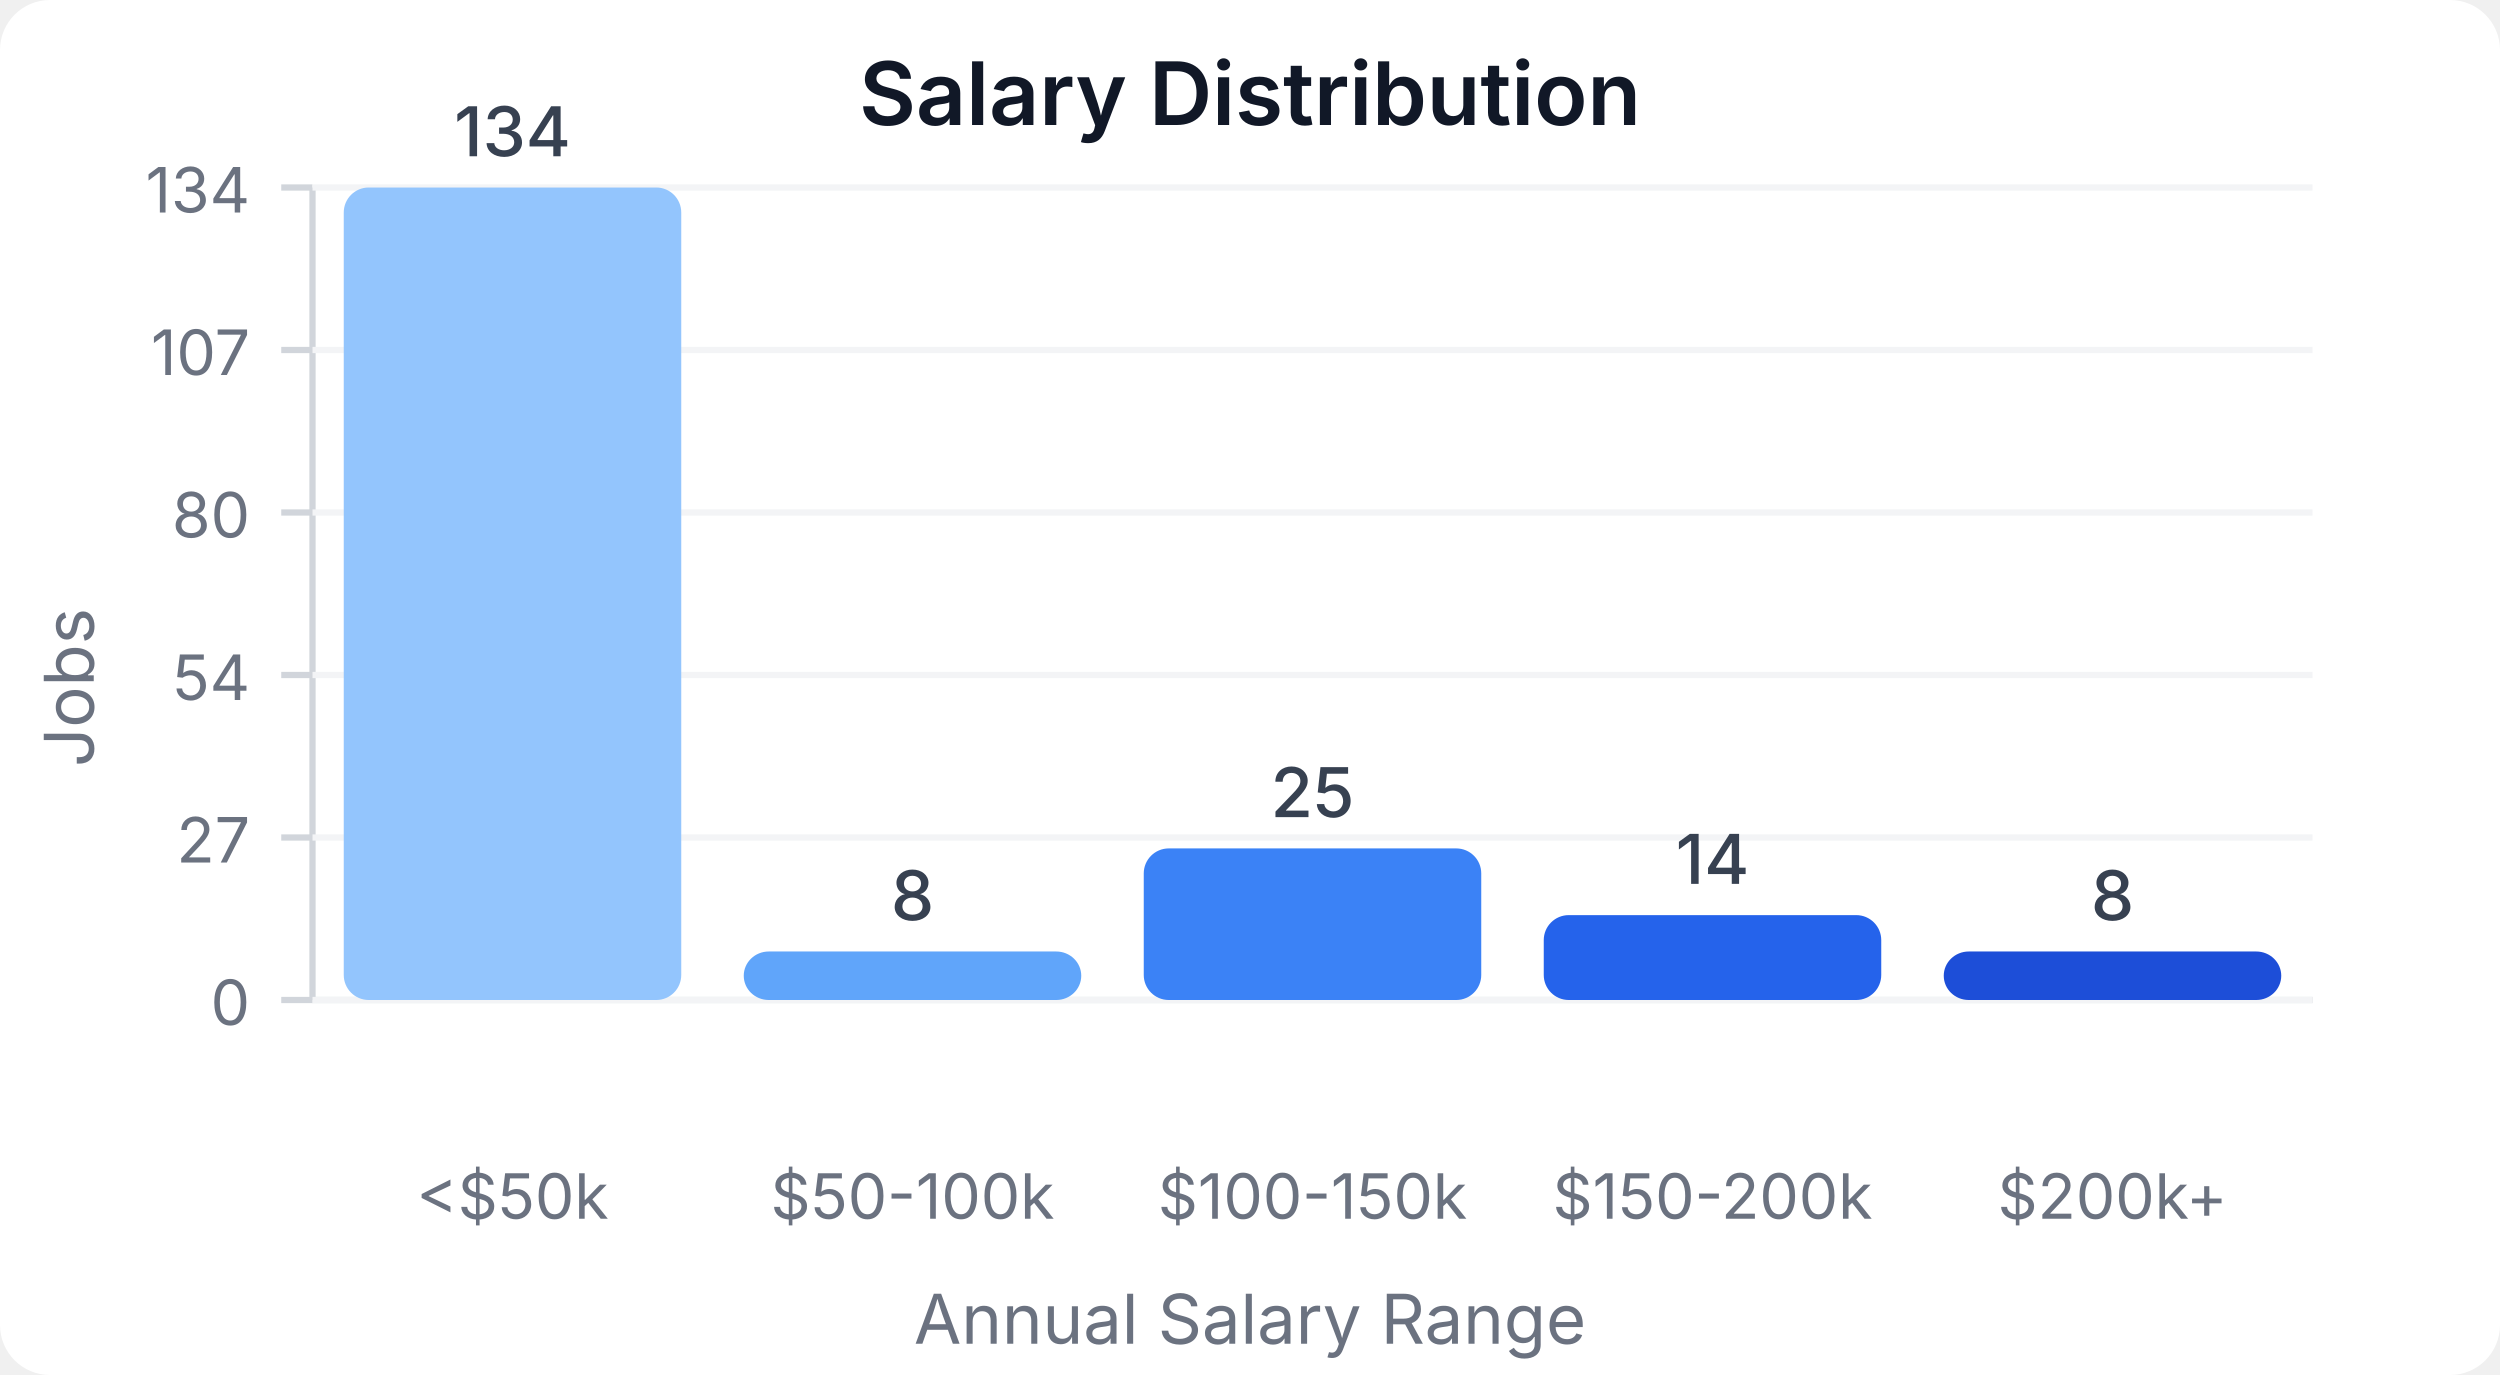
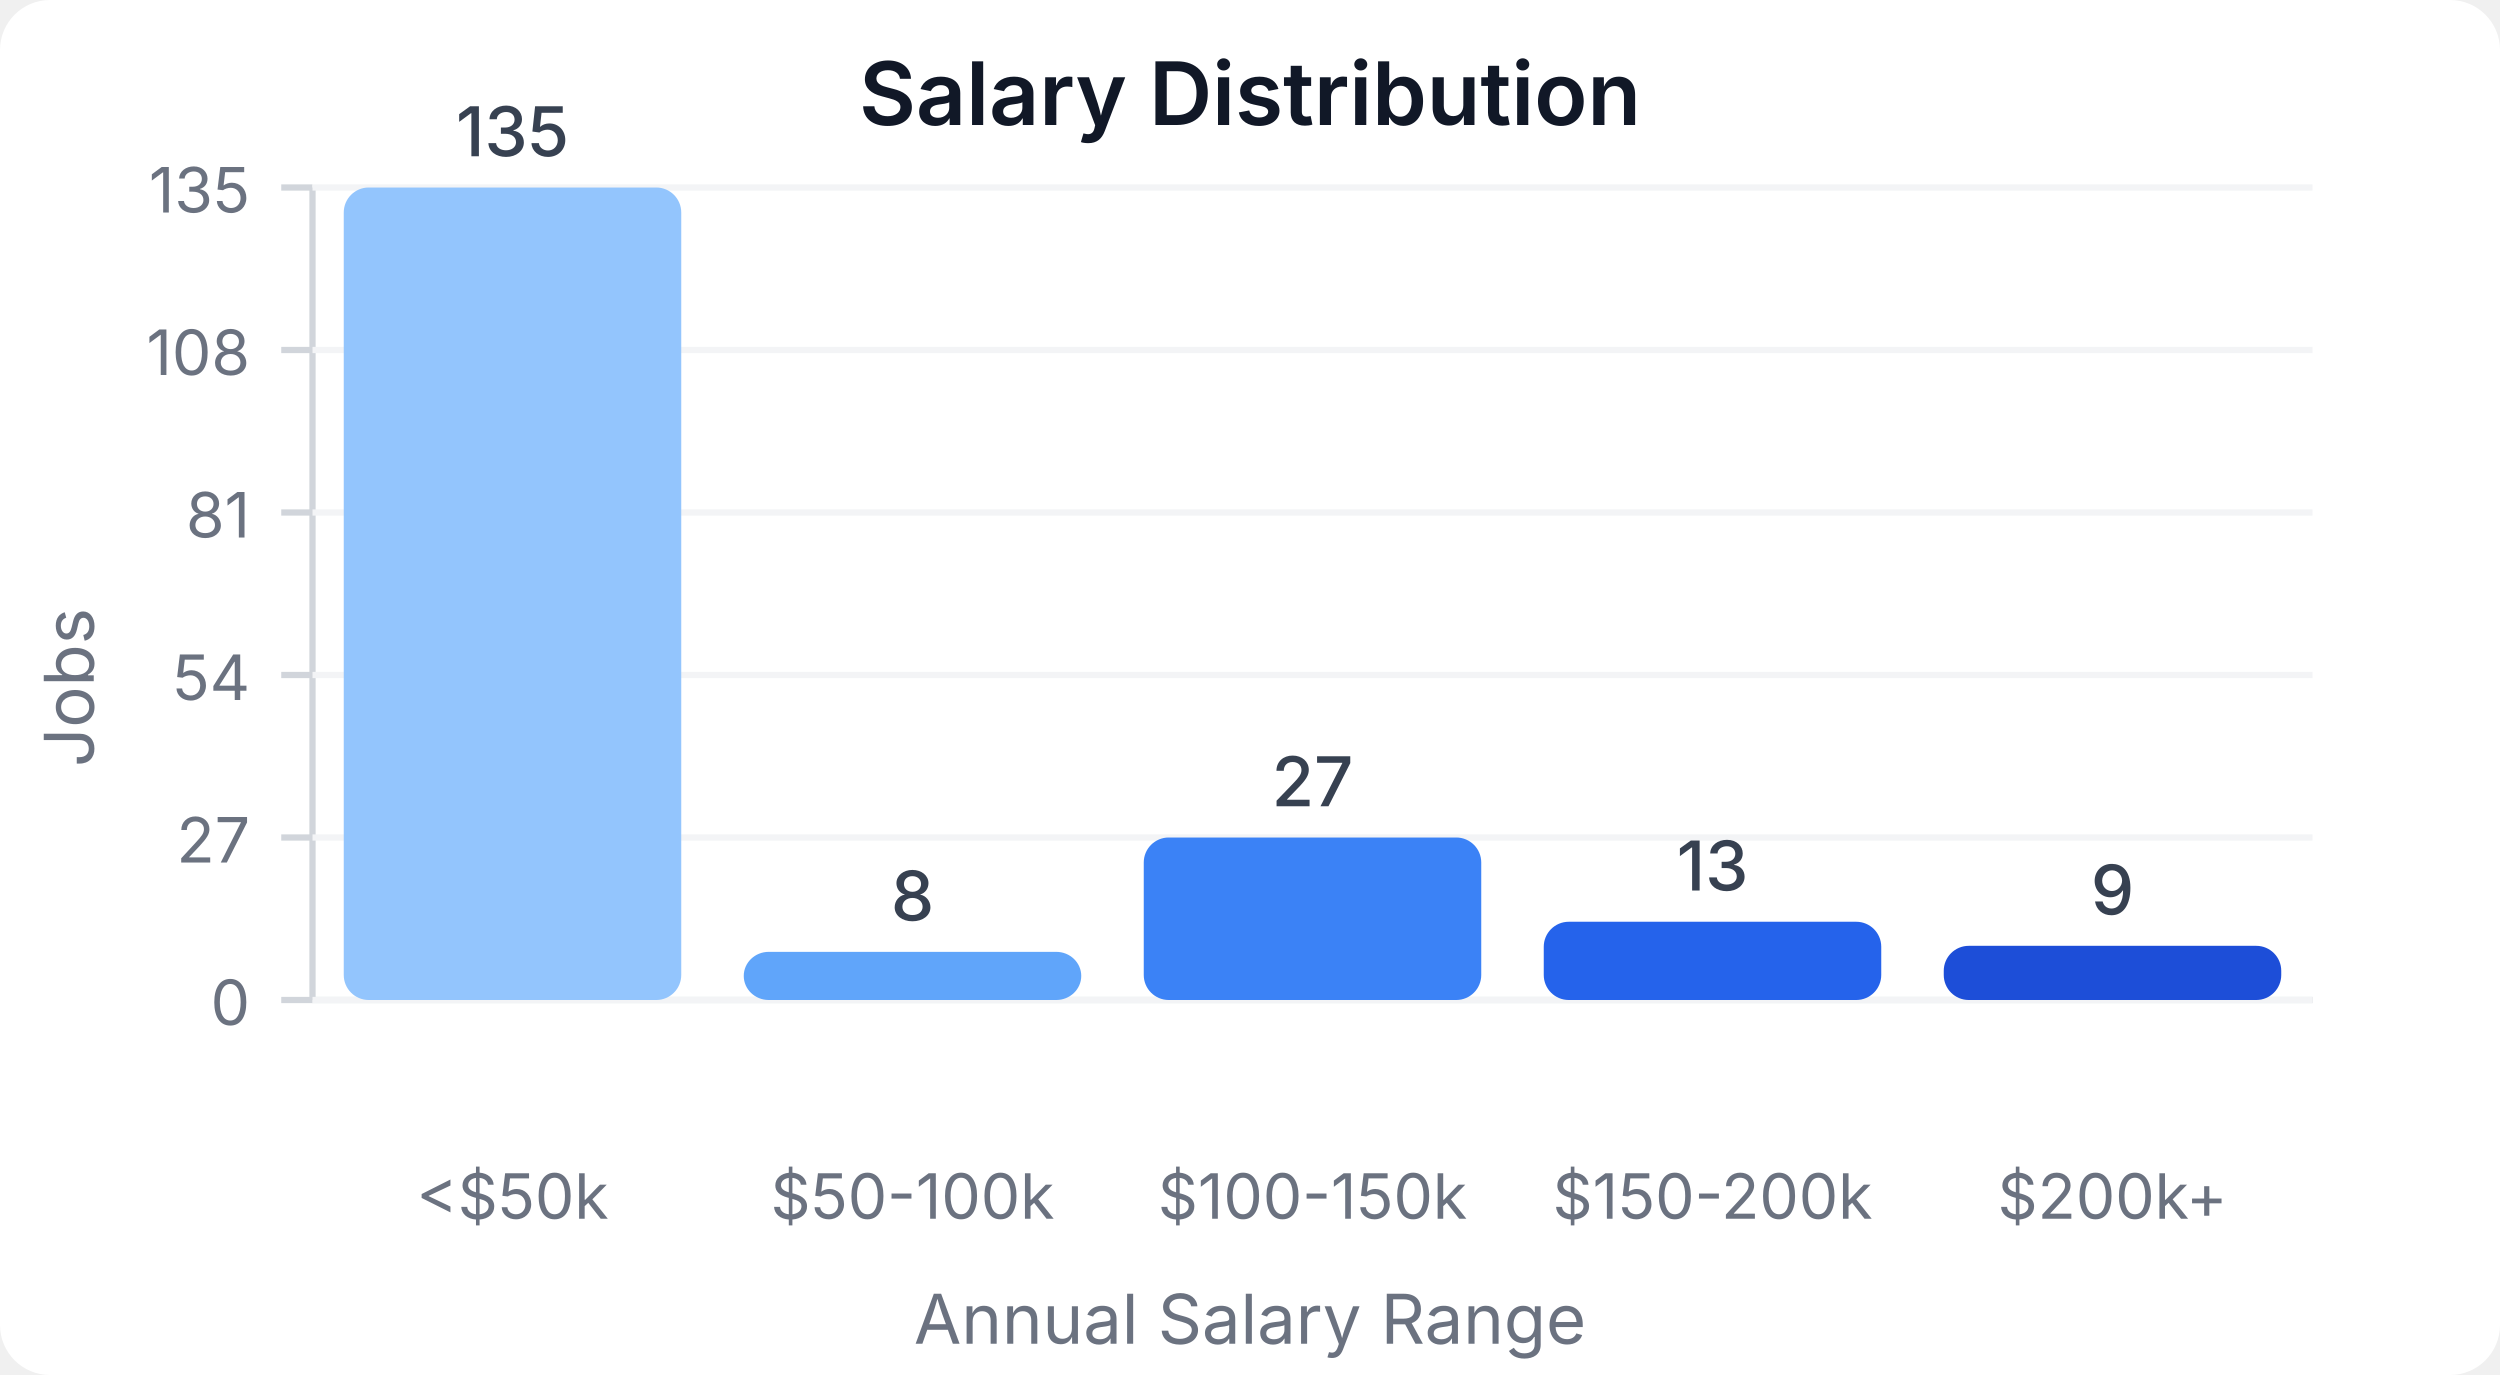
<svg xmlns="http://www.w3.org/2000/svg" width="400" height="220" viewBox="0 0 400 220">
  <style>
    text { font-family: system-ui, -apple-system, sans-serif; }
  </style>
  <rect width="400" height="220" fill="#ffffff" rx="8" />
  <text x="200" y="20" text-anchor="middle" font-size="14" font-weight="600" fill="#111827">Salary Distribution</text>
  <line x1="50" y1="30" x2="50" y2="160" stroke="#d1d5db" stroke-width="1" />
  <line x1="50" y1="160" x2="370" y2="160" stroke="#d1d5db" stroke-width="1" />
  <line x1="45" y1="160" x2="50" y2="160" stroke="#d1d5db" stroke-width="1" />
  <text x="40" y="164" text-anchor="end" font-size="10" fill="#6b7280">0</text>
  <line x1="50" y1="160" x2="370" y2="160" stroke="#f3f4f6" stroke-width="1" />
  <line x1="45" y1="134" x2="50" y2="134" stroke="#d1d5db" stroke-width="1" />
  <text x="40" y="138" text-anchor="end" font-size="10" fill="#6b7280">27</text>
  <line x1="50" y1="134" x2="370" y2="134" stroke="#f3f4f6" stroke-width="1" />
  <line x1="45" y1="108" x2="50" y2="108" stroke="#d1d5db" stroke-width="1" />
  <text x="40" y="112" text-anchor="end" font-size="10" fill="#6b7280">54</text>
  <line x1="50" y1="108" x2="370" y2="108" stroke="#f3f4f6" stroke-width="1" />
  <line x1="45" y1="82" x2="50" y2="82" stroke="#d1d5db" stroke-width="1" />
-   <text x="40" y="86" text-anchor="end" font-size="10" fill="#6b7280">80</text>
+   <text x="40" y="86" text-anchor="end" font-size="10" fill="#6b7280">81</text>
  <line x1="50" y1="82" x2="370" y2="82" stroke="#f3f4f6" stroke-width="1" />
  <line x1="45" y1="56" x2="50" y2="56" stroke="#d1d5db" stroke-width="1" />
-   <text x="40" y="60" text-anchor="end" font-size="10" fill="#6b7280">107</text>
+   <text x="40" y="60" text-anchor="end" font-size="10" fill="#6b7280">108</text>
  <line x1="50" y1="56" x2="370" y2="56" stroke="#f3f4f6" stroke-width="1" />
  <line x1="45" y1="30" x2="50" y2="30" stroke="#d1d5db" stroke-width="1" />
-   <text x="40" y="34" text-anchor="end" font-size="10" fill="#6b7280">134</text>
+   <text x="40" y="34" text-anchor="end" font-size="10" fill="#6b7280">135</text>
  <line x1="50" y1="30" x2="370" y2="30" stroke="#f3f4f6" stroke-width="1" />
  <rect x="55" y="30" width="54" height="130" fill="#93c5fd" rx="4" />
-   <text x="82" y="25" text-anchor="middle" font-size="11" fill="#374151" font-weight="500">134</text>
+   <text x="82" y="25" text-anchor="middle" font-size="11" fill="#374151" font-weight="500">135</text>
  <text x="82" y="195" text-anchor="middle" font-size="10" fill="#6b7280">&lt;$50k</text>
-   <rect x="119" y="152.239" width="54" height="7.761" fill="#60a5fa" rx="4" />
-   <text x="146" y="147.239" text-anchor="middle" font-size="11" fill="#374151" font-weight="500">8</text>
+   <rect x="119" y="152.296" width="54" height="7.704" fill="#60a5fa" rx="4" />
+   <text x="146" y="147.296" text-anchor="middle" font-size="11" fill="#374151" font-weight="500">8</text>
  <text x="146" y="195" text-anchor="middle" font-size="10" fill="#6b7280">$50-100k</text>
-   <rect x="183" y="135.746" width="54" height="24.254" fill="#3b82f6" rx="4" />
-   <text x="210" y="130.746" text-anchor="middle" font-size="11" fill="#374151" font-weight="500">25</text>
+   <rect x="183" y="134" width="54" height="26" fill="#3b82f6" rx="4" />
+   <text x="210" y="129" text-anchor="middle" font-size="11" fill="#374151" font-weight="500">27</text>
  <text x="210" y="195" text-anchor="middle" font-size="10" fill="#6b7280">$100-150k</text>
-   <rect x="247" y="146.418" width="54" height="13.582" fill="#2563eb" rx="4" />
-   <text x="274" y="141.418" text-anchor="middle" font-size="11" fill="#374151" font-weight="500">14</text>
+   <rect x="247" y="147.481" width="54" height="12.519" fill="#2563eb" rx="4" />
+   <text x="274" y="142.481" text-anchor="middle" font-size="11" fill="#374151" font-weight="500">13</text>
  <text x="274" y="195" text-anchor="middle" font-size="10" fill="#6b7280">$150-200k</text>
-   <rect x="311" y="152.239" width="54" height="7.761" fill="#1d4ed8" rx="4" />
-   <text x="338" y="147.239" text-anchor="middle" font-size="11" fill="#374151" font-weight="500">8</text>
+   <rect x="311" y="151.333" width="54" height="8.667" fill="#1d4ed8" rx="4" />
+   <text x="338" y="146.333" text-anchor="middle" font-size="11" fill="#374151" font-weight="500">9</text>
  <text x="338" y="195" text-anchor="middle" font-size="10" fill="#6b7280">$200k+</text>
  <text x="15" y="110" text-anchor="middle" font-size="11" fill="#6b7280" transform="rotate(-90, 15, 110)">Jobs</text>
  <text x="200" y="215" text-anchor="middle" font-size="11" fill="#6b7280">Annual Salary Range</text>
</svg>
